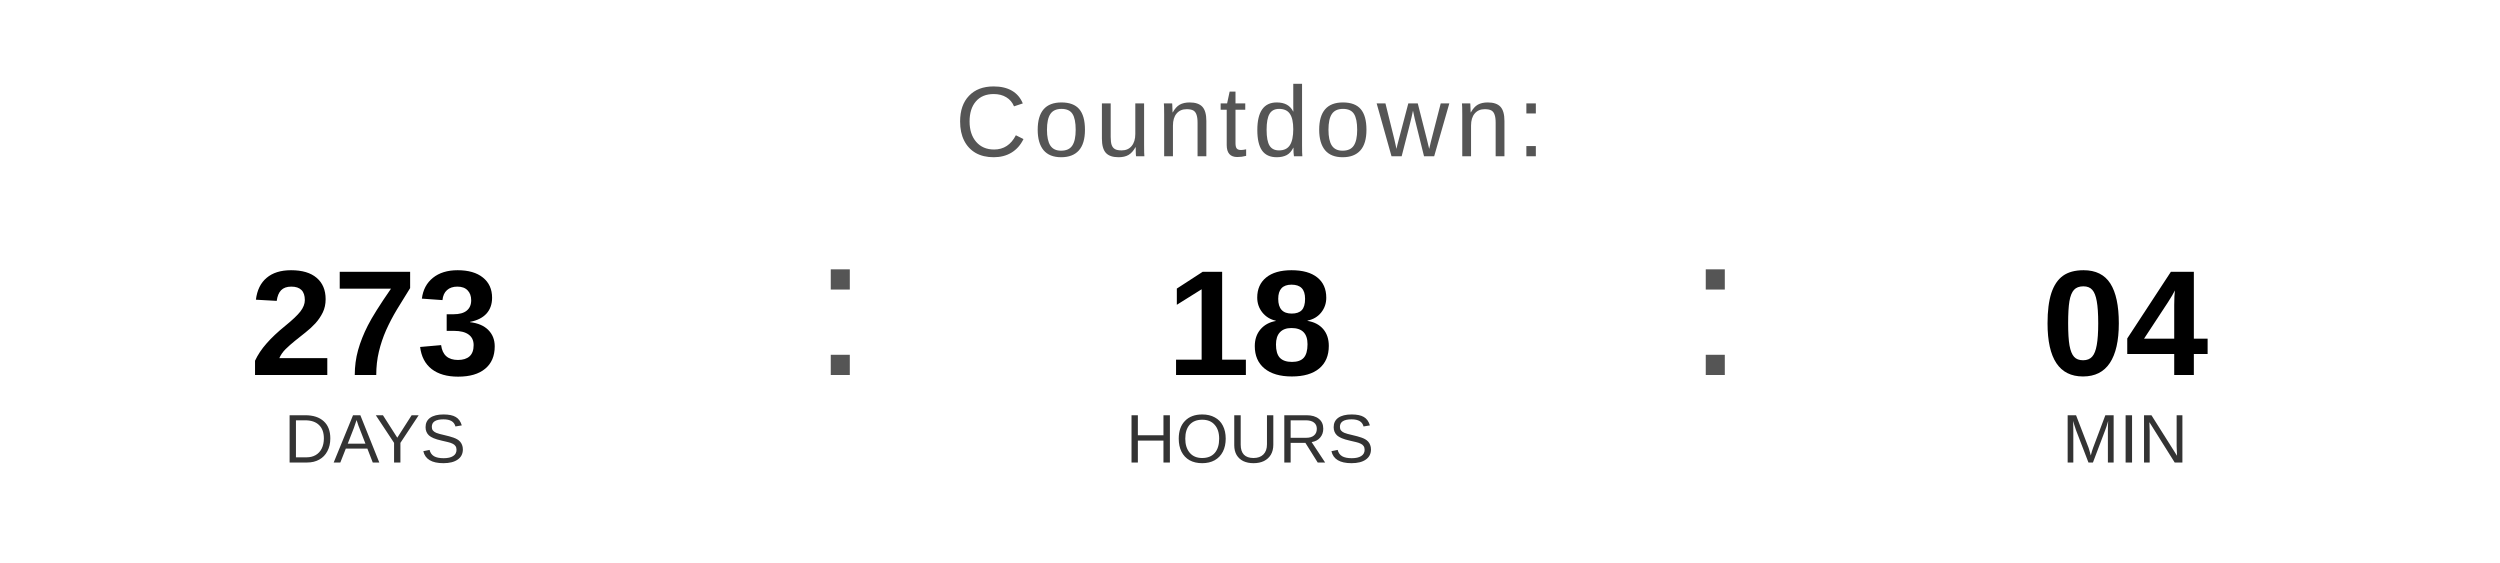
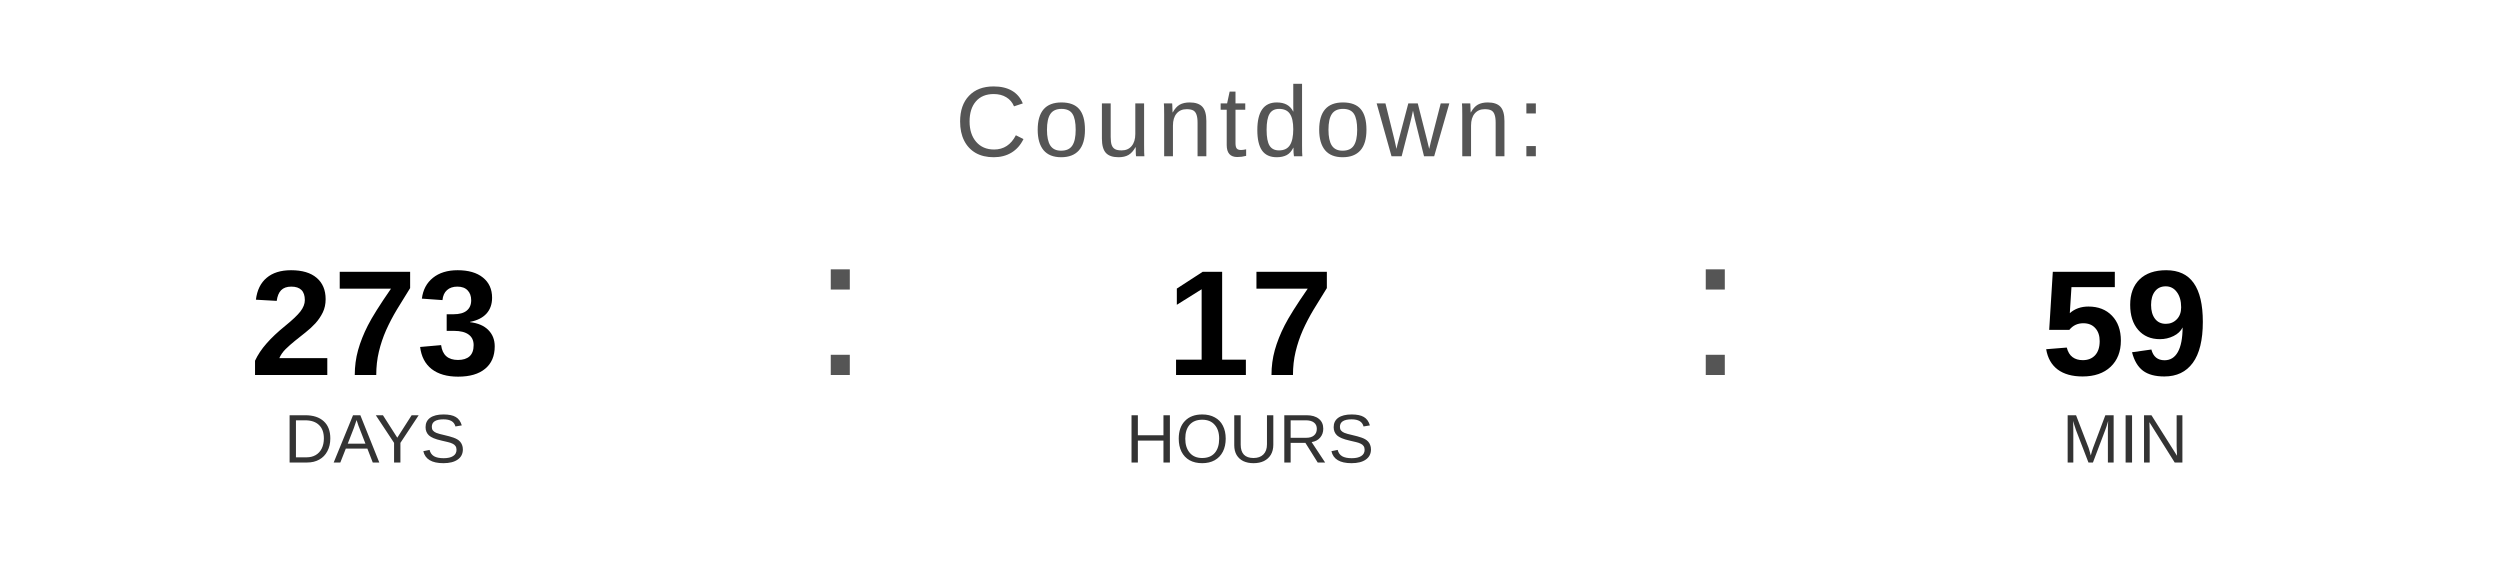
<svg xmlns="http://www.w3.org/2000/svg" width="400" height="90" viewBox="0 0 400 90">
  <text x="200" y="25" font-family="Arial, Helvetica, sans-serif" font-size="16" fill="#555555" text-anchor="middle" letter-spacing="1">
    Countdown:
  </text>
  <text x="60" y="60" font-family="Arial, Helvetica, sans-serif" font-size="24" font-weight="bold" fill="#000000" text-anchor="middle">273</text>
  <text x="60" y="74" font-family="Arial, Helvetica, sans-serif" font-size="11" fill="#333333" text-anchor="middle">DAYS</text>
  <text x="130" y="60" font-family="Arial, sans-serif" font-size="32" fill="#555555">:</text>
-   <text x="200" y="60" font-family="Arial, Helvetica, sans-serif" font-size="24" font-weight="bold" fill="#000000" text-anchor="middle">18</text>
+   <text x="200" y="60" font-family="Arial, Helvetica, sans-serif" font-size="24" font-weight="bold" fill="#000000" text-anchor="middle">17</text>
  <text x="200" y="74" font-family="Arial, Helvetica, sans-serif" font-size="11" fill="#333333" text-anchor="middle">HOURS</text>
  <text x="270" y="60" font-family="Arial, sans-serif" font-size="32" fill="#555555">:</text>
-   <text x="340" y="60" font-family="Arial, Helvetica, sans-serif" font-size="24" font-weight="bold" fill="#000000" text-anchor="middle">04</text>
+   <text x="340" y="60" font-family="Arial, Helvetica, sans-serif" font-size="24" font-weight="bold" fill="#000000" text-anchor="middle">59</text>
  <text x="340" y="74" font-family="Arial, Helvetica, sans-serif" font-size="11" fill="#333333" text-anchor="middle">MIN</text>
</svg>
